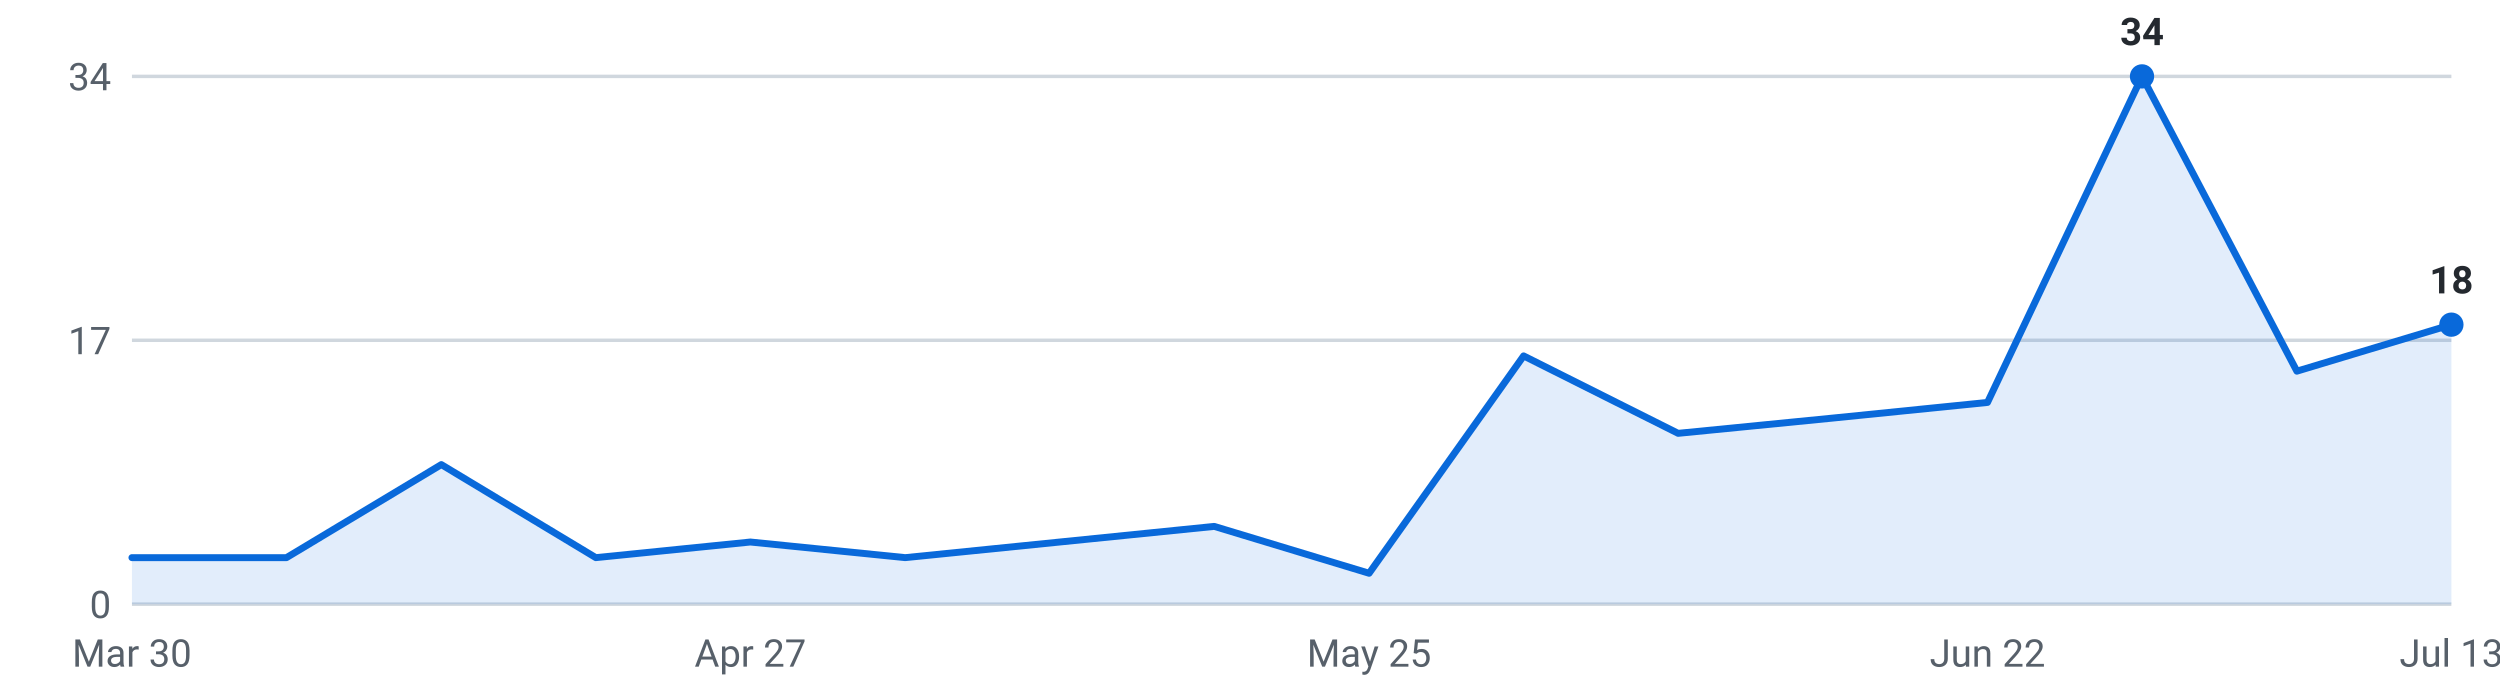
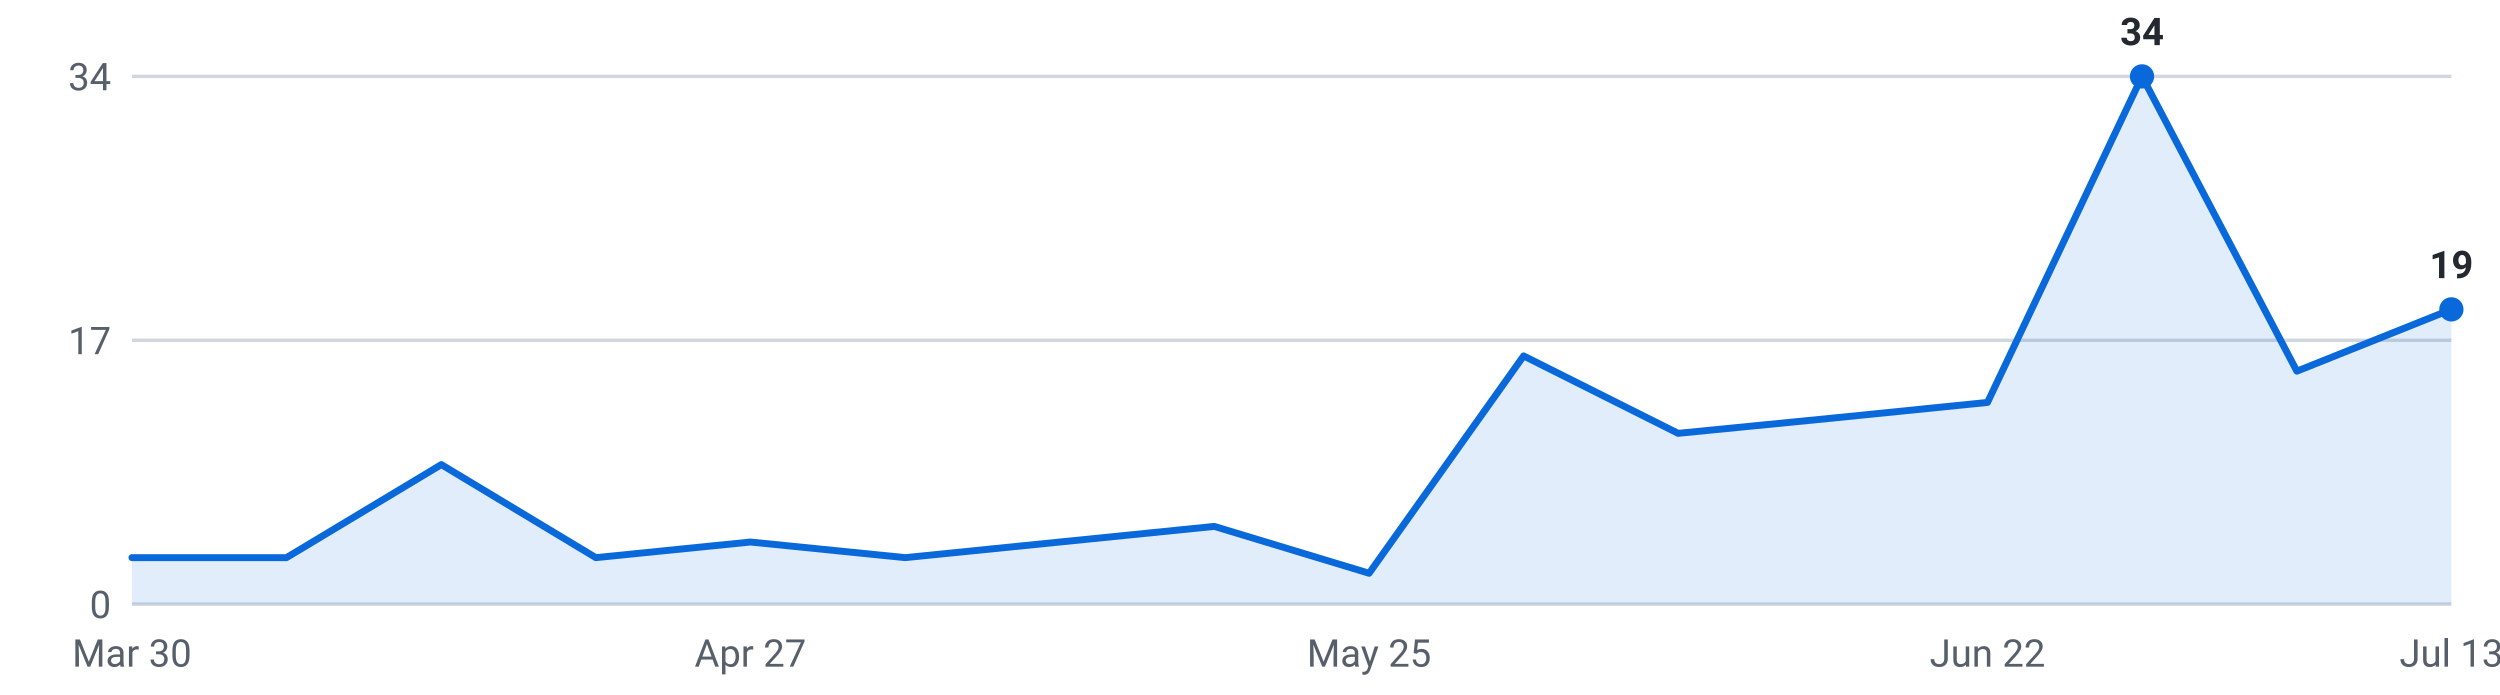
<svg xmlns="http://www.w3.org/2000/svg" viewBox="0 0 720 200" width="720" height="200" role="img" aria-label="Internships posted per week, last 16 weeks">
  <g font-family="-apple-system,Segoe UI,Roboto,sans-serif" font-size="11">
    <line x1="38" y1="174.0" x2="706" y2="174.0" stroke="#d0d7de" stroke-width="1" />
    <text x="32" y="178.0" text-anchor="end" fill="#57606a">0</text>
    <line x1="38" y1="98.0" x2="706" y2="98.0" stroke="#d0d7de" stroke-width="1" />
    <text x="32" y="102.0" text-anchor="end" fill="#57606a">17</text>
    <line x1="38" y1="22.0" x2="706" y2="22.0" stroke="#d0d7de" stroke-width="1" />
    <text x="32" y="26.0" text-anchor="end" fill="#57606a">34</text>
-     <path d="M38.0,174 L38.0,160.6 L82.5,160.6 L127.1,133.8 L171.6,160.6 L216.1,156.1 L260.7,160.6 L305.2,156.1 L349.7,151.6 L394.3,165.1 L438.8,102.5 L483.3,124.8 L527.9,120.4 L572.4,115.9 L616.9,22.0 L661.5,106.9 L706.0,93.5 L706.0,174 Z" fill="#0969da" fill-opacity="0.12" />
-     <polyline points="38.0,160.6 82.5,160.6 127.1,133.8 171.6,160.6 216.1,156.1 260.7,160.6 305.2,156.1 349.7,151.6 394.3,165.1 438.8,102.5 483.3,124.8 527.9,120.4 572.4,115.9 616.9,22.0 661.5,106.9 706.0,93.5" fill="none" stroke="#0969da" stroke-width="2" stroke-linejoin="round" stroke-linecap="round" />
+     <path d="M38.0,174 L38.0,160.6 L82.5,160.6 L127.1,133.8 L171.6,160.6 L216.1,156.1 L260.7,160.6 L305.2,156.1 L349.7,151.6 L394.3,165.1 L438.8,102.5 L483.3,124.8 L527.9,120.4 L572.4,115.9 L616.9,22.0 L661.5,106.9 L706.0,89.1 L706.0,174 Z" fill="#0969da" fill-opacity="0.12" />
+     <polyline points="38.0,160.6 82.5,160.6 127.1,133.8 171.6,160.6 216.1,156.1 260.7,160.6 305.2,156.1 349.7,151.6 394.3,165.1 438.8,102.5 483.3,124.8 527.9,120.4 572.4,115.9 616.9,22.0 661.5,106.9 706.0,89.1" fill="none" stroke="#0969da" stroke-width="2" stroke-linejoin="round" stroke-linecap="round" />
    <circle cx="616.9" cy="22.0" r="3.5" fill="#0969da" />
    <text x="616.9" y="13.0" text-anchor="middle" fill="#24292f" font-weight="600">34</text>
-     <circle cx="706.0" cy="93.5" r="3.5" fill="#0969da" />
-     <text x="706.0" y="84.5" text-anchor="middle" fill="#24292f" font-weight="600">18</text>
+     <circle cx="706.0" cy="89.1" r="3.5" fill="#0969da" />
+     <text x="706.0" y="80.1" text-anchor="middle" fill="#24292f" font-weight="600">19</text>
    <text x="38.0" y="192" text-anchor="middle" fill="#57606a">Mar 30</text>
    <text x="216.1" y="192" text-anchor="middle" fill="#57606a">Apr 27</text>
    <text x="394.3" y="192" text-anchor="middle" fill="#57606a">May 25</text>
    <text x="572.4" y="192" text-anchor="middle" fill="#57606a">Jun 22</text>
    <text x="706.0" y="192" text-anchor="middle" fill="#57606a">Jul 13</text>
  </g>
</svg>
